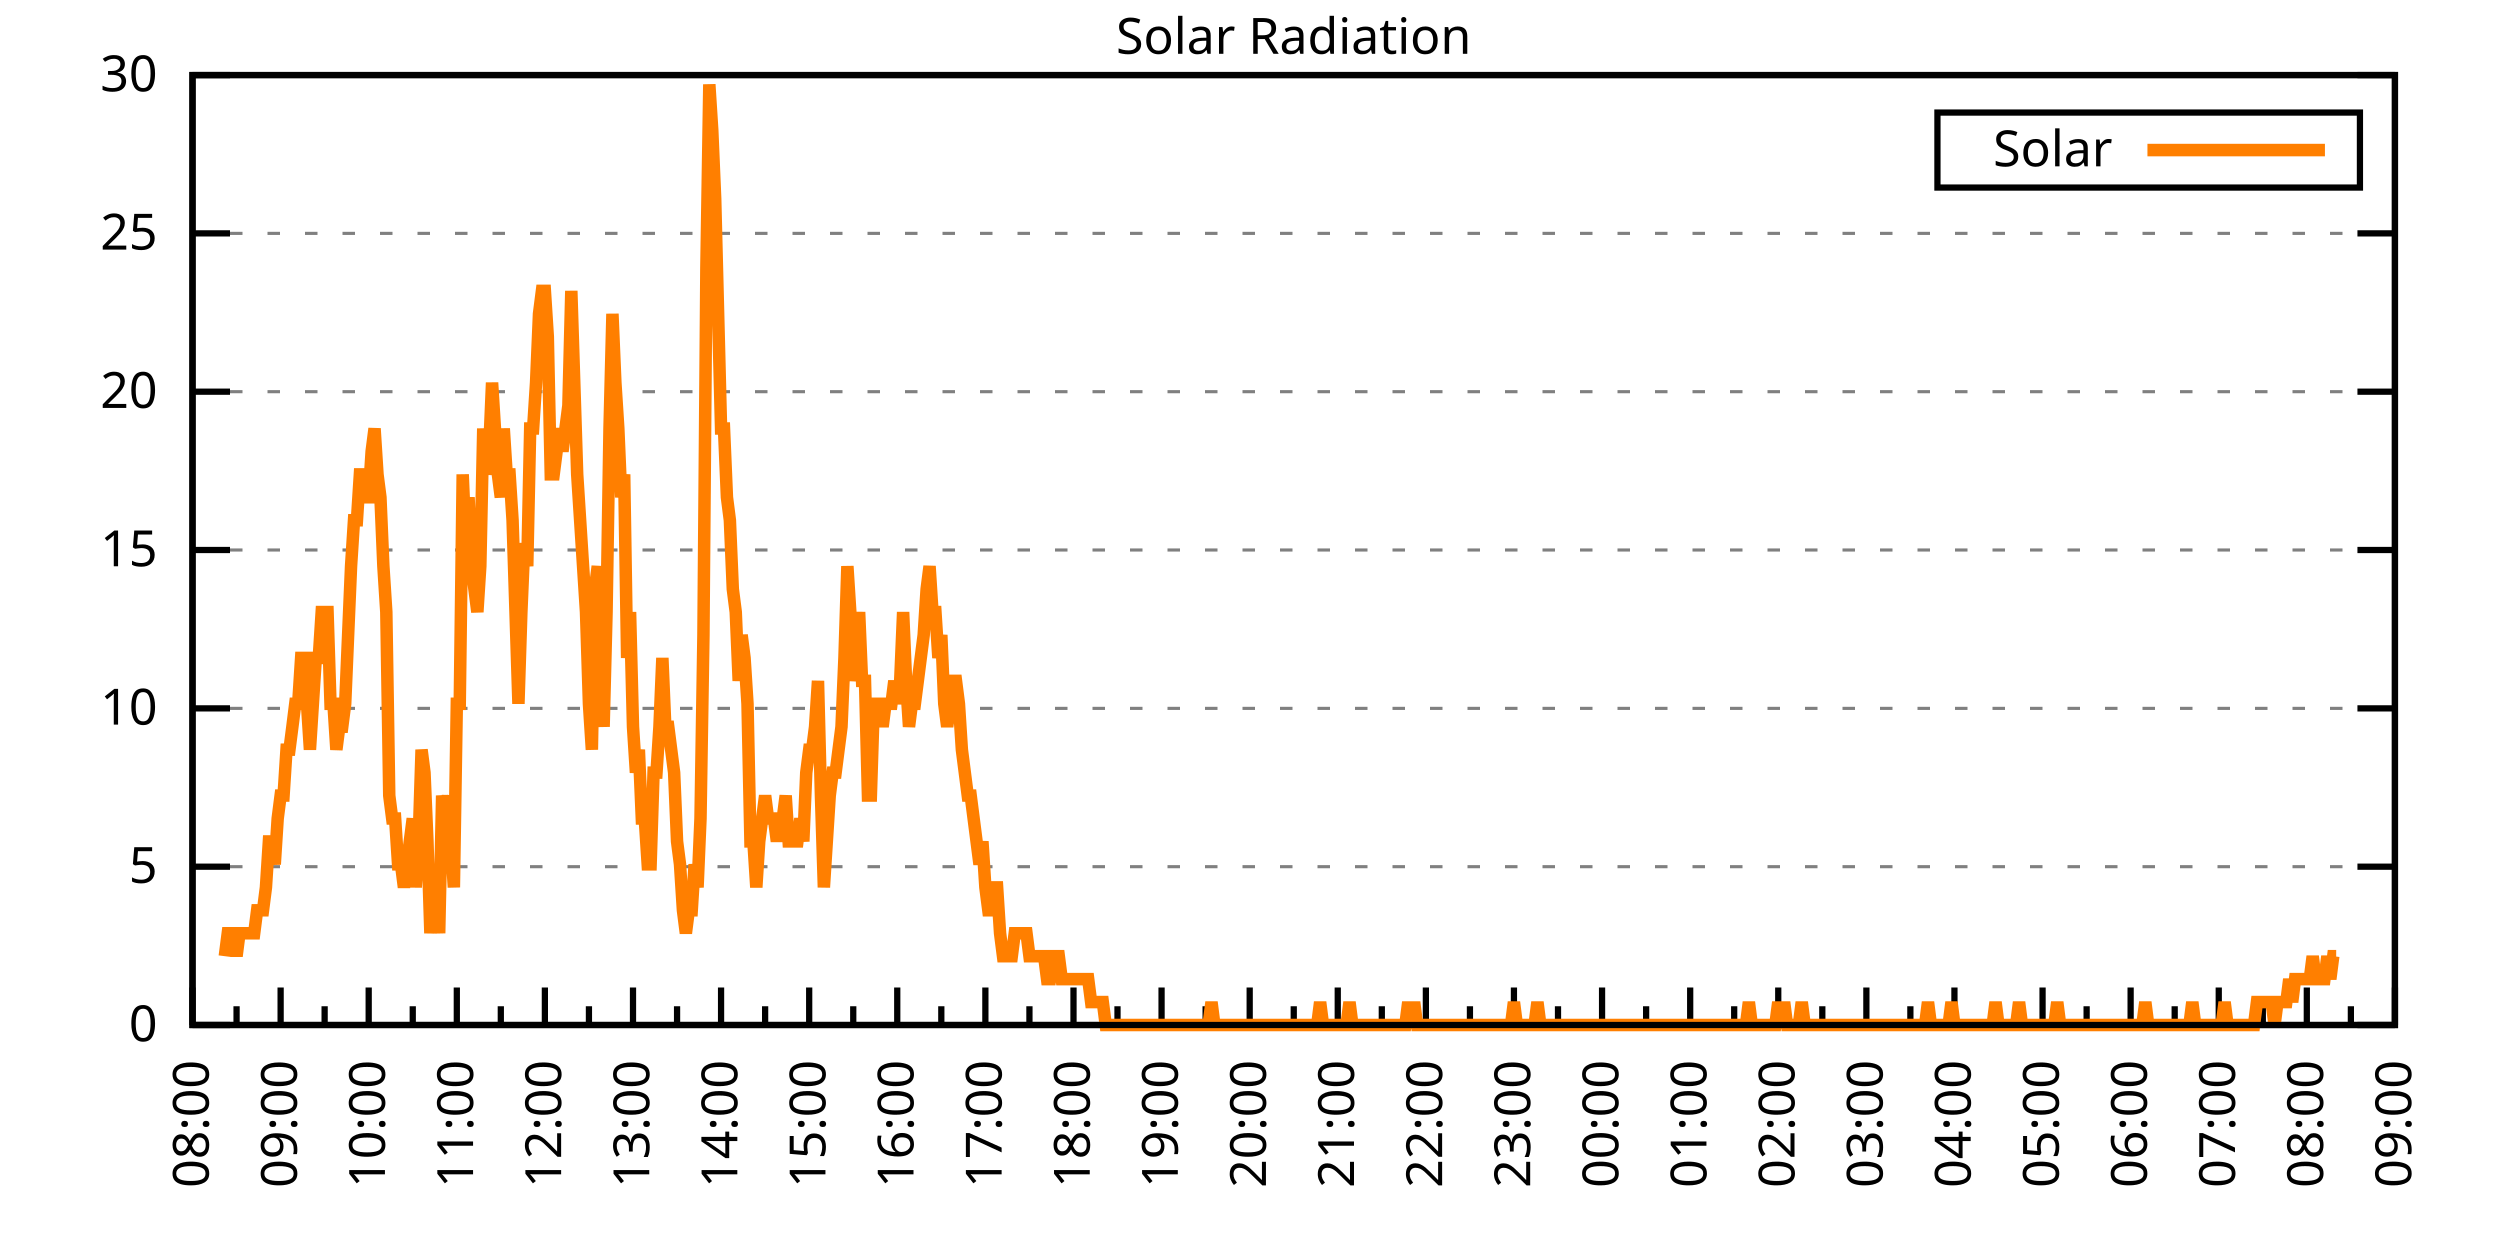
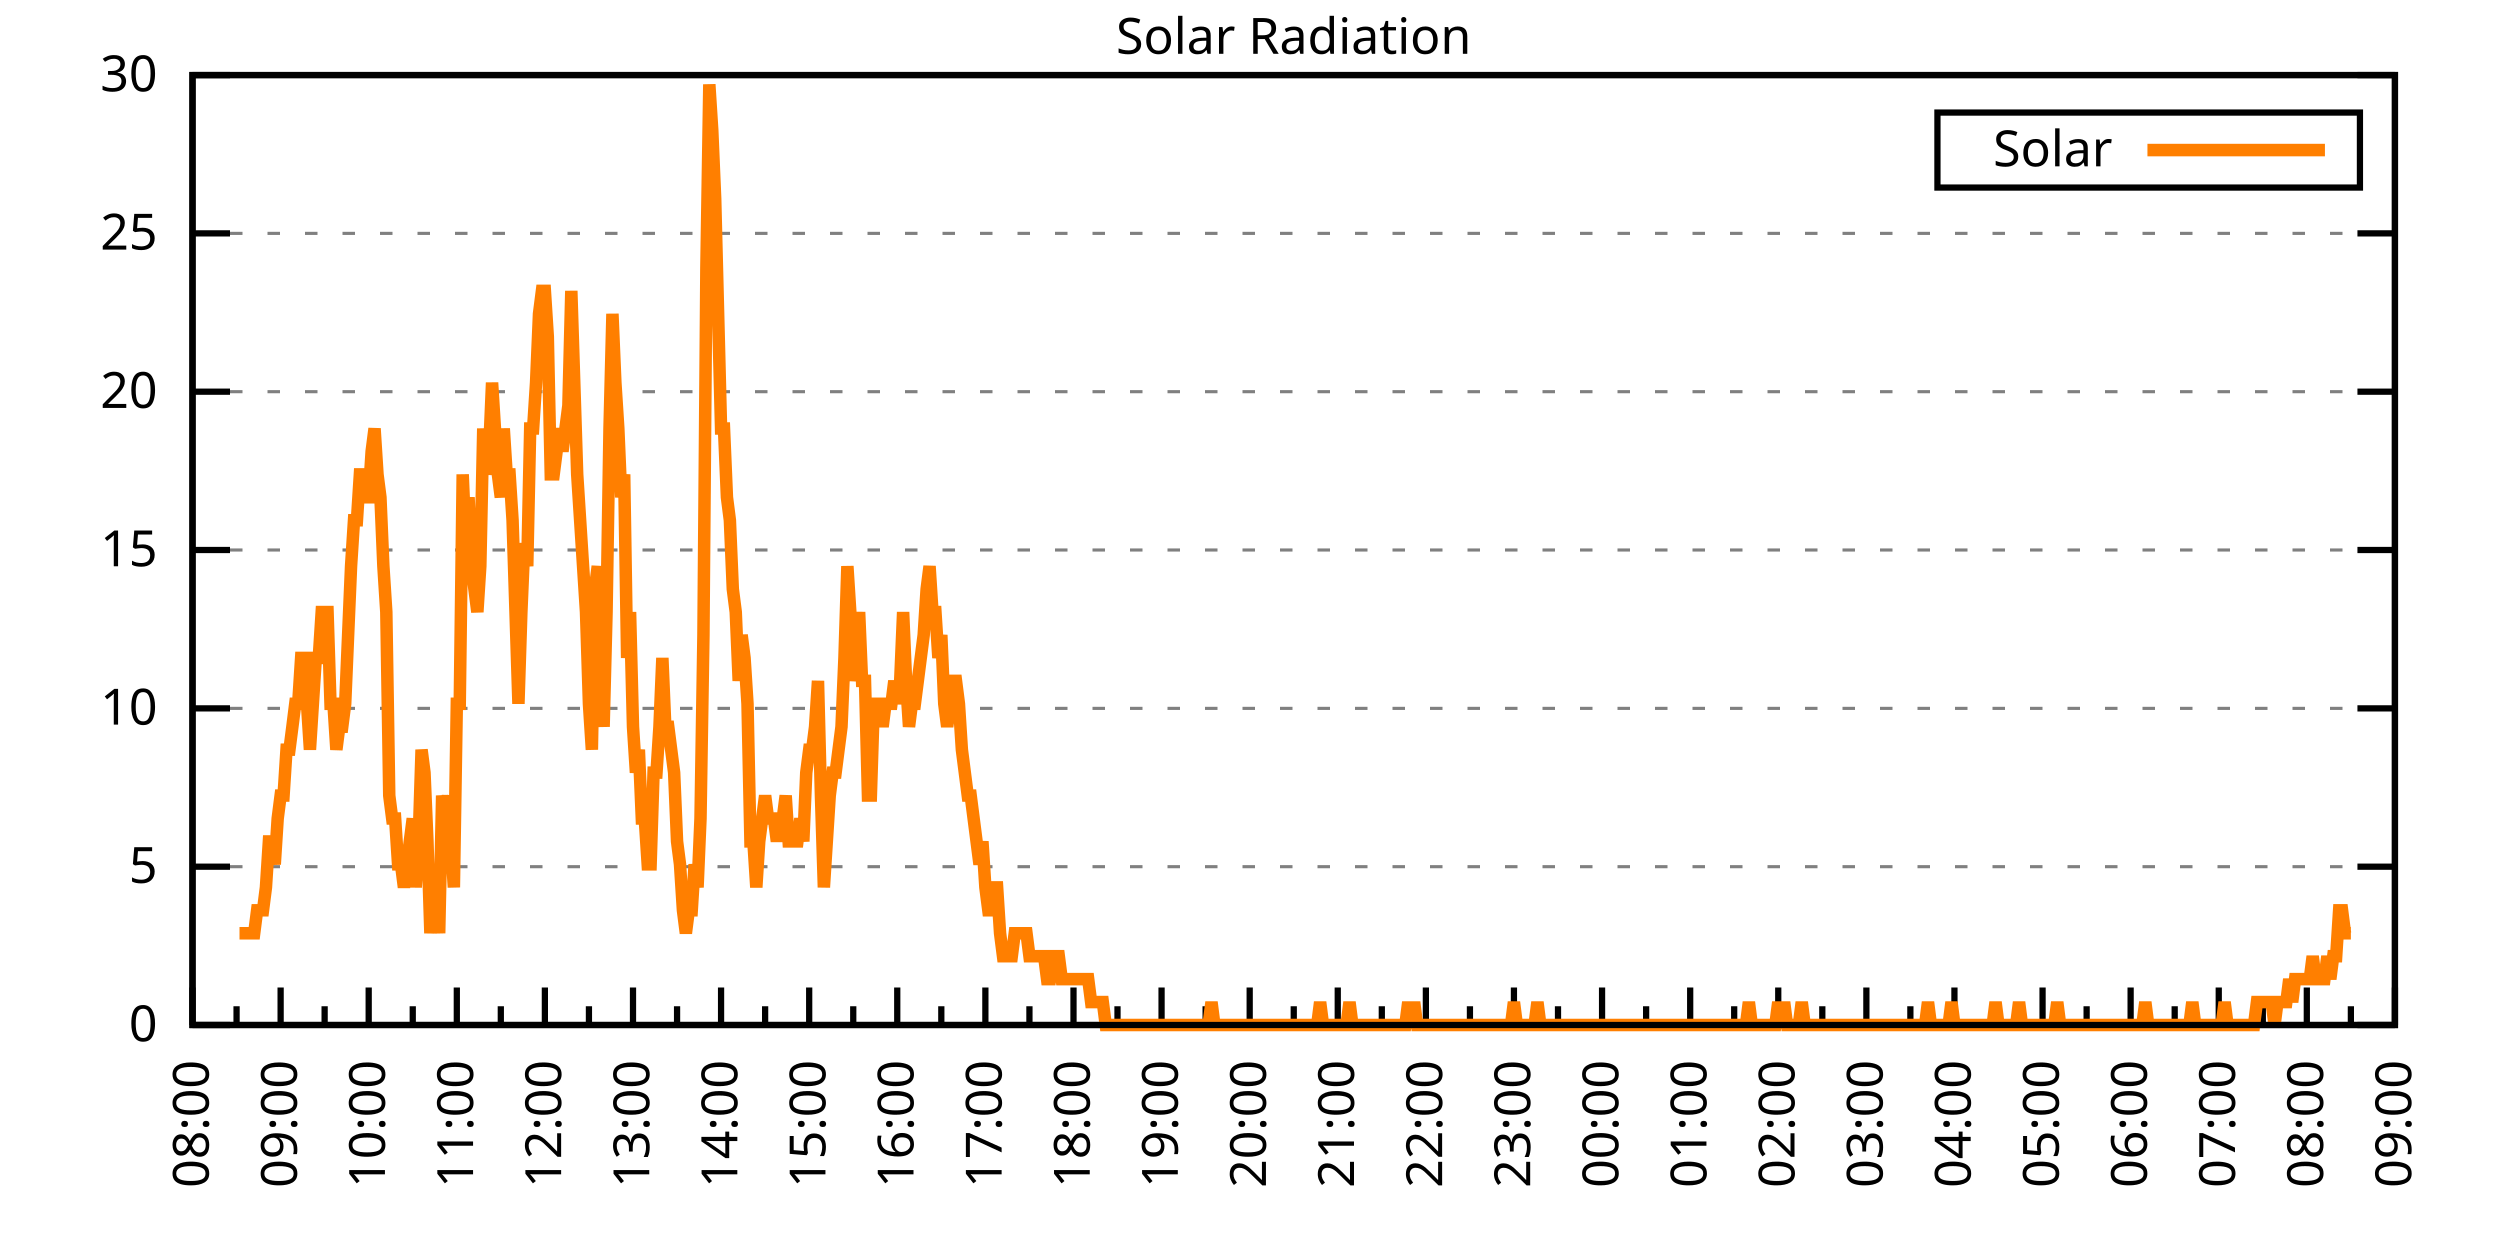
<svg xmlns="http://www.w3.org/2000/svg" xmlns:xlink="http://www.w3.org/1999/xlink" width="400" height="200" viewBox="0 0 400 200">
  <g id="gnuplot_canvas">
    <rect x="0" y="0" width="400" height="200" fill="none" />
    <defs>
      <circle id="gpDot" r="0.5" stroke-width="0.5" stroke="currentColor" />
      <path id="gpPt0" stroke-width="0.333" stroke="currentColor" d="M-1,0 h2 M0,-1 v2" />
      <path id="gpPt1" stroke-width="0.333" stroke="currentColor" d="M-1,-1 L1,1 M1,-1 L-1,1" />
      <path id="gpPt2" stroke-width="0.333" stroke="currentColor" d="M-1,0 L1,0 M0,-1 L0,1 M-1,-1 L1,1 M-1,1 L1,-1" />
      <rect id="gpPt3" stroke-width="0.333" stroke="currentColor" x="-1" y="-1" width="2" height="2" />
      <rect id="gpPt4" stroke-width="0.333" stroke="currentColor" fill="currentColor" x="-1" y="-1" width="2" height="2" />
      <circle id="gpPt5" stroke-width="0.333" stroke="currentColor" cx="0" cy="0" r="1" />
      <use xlink:href="#gpPt5" id="gpPt6" fill="currentColor" stroke="none" />
      <path id="gpPt7" stroke-width="0.333" stroke="currentColor" d="M0,-1.33 L-1.33,0.67 L1.33,0.67 z" />
      <use xlink:href="#gpPt7" id="gpPt8" fill="currentColor" stroke="none" />
      <use xlink:href="#gpPt7" id="gpPt9" stroke="currentColor" transform="rotate(180)" />
      <use xlink:href="#gpPt9" id="gpPt10" fill="currentColor" stroke="none" />
      <use xlink:href="#gpPt3" id="gpPt11" stroke="currentColor" transform="rotate(45)" />
      <use xlink:href="#gpPt11" id="gpPt12" fill="currentColor" stroke="none" />
      <path id="gpPt13" stroke-width="0.333" stroke="currentColor" d="M0,1.330 L1.265,0.411 L0.782,-1.067 L-0.782,-1.076 L-1.265,0.411 z" />
      <use xlink:href="#gpPt13" id="gpPt14" fill="currentColor" stroke="none" />
      <filter id="textbox" filterUnits="objectBoundingBox" x="0" y="0" height="1" width="1">
        <feFlood flood-color="white" flood-opacity="1" result="bgnd" />
        <feComposite in="SourceGraphic" in2="bgnd" operator="atop" />
      </filter>
      <filter id="greybox" filterUnits="objectBoundingBox" x="0" y="0" height="1" width="1">
        <feFlood flood-color="lightgrey" flood-opacity="1" result="grey" />
        <feComposite in="SourceGraphic" in2="grey" operator="atop" />
      </filter>
    </defs>
    <g fill="none" color="white" stroke="currentColor" stroke-width="1.00" stroke-linecap="butt" stroke-linejoin="miter">
</g>
    <g fill="none" color="black" stroke="currentColor" stroke-width="1.00" stroke-linecap="butt" stroke-linejoin="miter">
      <g stroke="none" shape-rendering="crispEdges">
        <polygon fill="rgb(255, 255, 255)" points="30.80,164.00 383.18,164.00 383.18,12.02 30.80,12.02 " />
      </g>
    </g>
    <g fill="none" color="black" stroke="currentColor" stroke-width="1.00" stroke-linecap="butt" stroke-linejoin="miter">
</g>
    <g fill="none" color="black" stroke="black" stroke-width="0.50" stroke-linecap="butt" stroke-linejoin="miter">
</g>
    <g fill="none" color="gray" stroke="currentColor" stroke-width="0.50" stroke-linecap="butt" stroke-linejoin="miter">
      <path stroke="gray" stroke-dasharray="2,4" class="gridline" d="M30.80,164.00 L383.19,164.00  " />
    </g>
    <g fill="none" color="gray" stroke="gray" stroke-width="1.00" stroke-linecap="butt" stroke-linejoin="miter">
</g>
    <g fill="none" color="black" stroke="currentColor" stroke-width="1.00" stroke-linecap="butt" stroke-linejoin="miter">
      <path stroke="black" d="M30.80,164.00 L36.80,164.00 M383.19,164.00 L377.19,164.00  " />
      <g transform="translate(25.20,166.60)" stroke="none" fill="black" font-family="Sans" font-size="8.00" text-anchor="end">
        <text>
          <tspan font-family="Sans"> 0</tspan>
        </text>
      </g>
    </g>
    <g fill="none" color="black" stroke="currentColor" stroke-width="1.00" stroke-linecap="butt" stroke-linejoin="miter">
</g>
    <g fill="none" color="black" stroke="black" stroke-width="0.50" stroke-linecap="butt" stroke-linejoin="miter">
</g>
    <g fill="none" color="gray" stroke="currentColor" stroke-width="0.50" stroke-linecap="butt" stroke-linejoin="miter">
      <path stroke="gray" stroke-dasharray="2,4" class="gridline" d="M30.80,138.67 L383.19,138.67  " />
    </g>
    <g fill="none" color="gray" stroke="gray" stroke-width="1.00" stroke-linecap="butt" stroke-linejoin="miter">
</g>
    <g fill="none" color="black" stroke="currentColor" stroke-width="1.00" stroke-linecap="butt" stroke-linejoin="miter">
      <path stroke="black" d="M30.80,138.67 L36.80,138.67 M383.19,138.67 L377.19,138.67  " />
      <g transform="translate(25.20,141.27)" stroke="none" fill="black" font-family="Sans" font-size="8.00" text-anchor="end">
        <text>
          <tspan font-family="Sans"> 5</tspan>
        </text>
      </g>
    </g>
    <g fill="none" color="black" stroke="currentColor" stroke-width="1.00" stroke-linecap="butt" stroke-linejoin="miter">
</g>
    <g fill="none" color="black" stroke="black" stroke-width="0.50" stroke-linecap="butt" stroke-linejoin="miter">
</g>
    <g fill="none" color="gray" stroke="currentColor" stroke-width="0.50" stroke-linecap="butt" stroke-linejoin="miter">
      <path stroke="gray" stroke-dasharray="2,4" class="gridline" d="M30.80,113.34 L383.19,113.34  " />
    </g>
    <g fill="none" color="gray" stroke="gray" stroke-width="1.00" stroke-linecap="butt" stroke-linejoin="miter">
</g>
    <g fill="none" color="black" stroke="currentColor" stroke-width="1.00" stroke-linecap="butt" stroke-linejoin="miter">
      <path stroke="black" d="M30.80,113.34 L36.80,113.34 M383.19,113.34 L377.19,113.34  " />
      <g transform="translate(25.20,115.94)" stroke="none" fill="black" font-family="Sans" font-size="8.00" text-anchor="end">
        <text>
          <tspan font-family="Sans"> 10</tspan>
        </text>
      </g>
    </g>
    <g fill="none" color="black" stroke="currentColor" stroke-width="1.00" stroke-linecap="butt" stroke-linejoin="miter">
</g>
    <g fill="none" color="black" stroke="black" stroke-width="0.50" stroke-linecap="butt" stroke-linejoin="miter">
</g>
    <g fill="none" color="gray" stroke="currentColor" stroke-width="0.50" stroke-linecap="butt" stroke-linejoin="miter">
      <path stroke="gray" stroke-dasharray="2,4" class="gridline" d="M30.80,88.00 L383.19,88.00  " />
    </g>
    <g fill="none" color="gray" stroke="gray" stroke-width="1.00" stroke-linecap="butt" stroke-linejoin="miter">
</g>
    <g fill="none" color="black" stroke="currentColor" stroke-width="1.00" stroke-linecap="butt" stroke-linejoin="miter">
      <path stroke="black" d="M30.80,88.00 L36.80,88.00 M383.19,88.00 L377.19,88.00  " />
      <g transform="translate(25.20,90.60)" stroke="none" fill="black" font-family="Sans" font-size="8.00" text-anchor="end">
        <text>
          <tspan font-family="Sans"> 15</tspan>
        </text>
      </g>
    </g>
    <g fill="none" color="black" stroke="currentColor" stroke-width="1.00" stroke-linecap="butt" stroke-linejoin="miter">
</g>
    <g fill="none" color="black" stroke="black" stroke-width="0.50" stroke-linecap="butt" stroke-linejoin="miter">
</g>
    <g fill="none" color="gray" stroke="currentColor" stroke-width="0.50" stroke-linecap="butt" stroke-linejoin="miter">
      <path stroke="gray" stroke-dasharray="2,4" class="gridline" d="M30.80,62.67 L383.19,62.67  " />
    </g>
    <g fill="none" color="gray" stroke="gray" stroke-width="1.00" stroke-linecap="butt" stroke-linejoin="miter">
</g>
    <g fill="none" color="black" stroke="currentColor" stroke-width="1.00" stroke-linecap="butt" stroke-linejoin="miter">
      <path stroke="black" d="M30.80,62.67 L36.80,62.67 M383.19,62.67 L377.19,62.67  " />
      <g transform="translate(25.20,65.27)" stroke="none" fill="black" font-family="Sans" font-size="8.00" text-anchor="end">
        <text>
          <tspan font-family="Sans"> 20</tspan>
        </text>
      </g>
    </g>
    <g fill="none" color="black" stroke="currentColor" stroke-width="1.00" stroke-linecap="butt" stroke-linejoin="miter">
</g>
    <g fill="none" color="black" stroke="black" stroke-width="0.50" stroke-linecap="butt" stroke-linejoin="miter">
</g>
    <g fill="none" color="gray" stroke="currentColor" stroke-width="0.50" stroke-linecap="butt" stroke-linejoin="miter">
      <path stroke="gray" stroke-dasharray="2,4" class="gridline" d="M30.80,37.34 L383.19,37.34  " />
    </g>
    <g fill="none" color="gray" stroke="gray" stroke-width="1.00" stroke-linecap="butt" stroke-linejoin="miter">
</g>
    <g fill="none" color="black" stroke="currentColor" stroke-width="1.00" stroke-linecap="butt" stroke-linejoin="miter">
      <path stroke="black" d="M30.80,37.34 L36.80,37.34 M383.19,37.34 L377.19,37.34  " />
      <g transform="translate(25.20,39.94)" stroke="none" fill="black" font-family="Sans" font-size="8.00" text-anchor="end">
        <text>
          <tspan font-family="Sans"> 25</tspan>
        </text>
      </g>
    </g>
    <g fill="none" color="black" stroke="currentColor" stroke-width="1.00" stroke-linecap="butt" stroke-linejoin="miter">
</g>
    <g fill="none" color="black" stroke="black" stroke-width="0.50" stroke-linecap="butt" stroke-linejoin="miter">
</g>
    <g fill="none" color="gray" stroke="currentColor" stroke-width="0.50" stroke-linecap="butt" stroke-linejoin="miter">
      <path stroke="gray" stroke-dasharray="2,4" class="gridline" d="M30.80,12.01 L383.19,12.01  " />
    </g>
    <g fill="none" color="gray" stroke="gray" stroke-width="1.00" stroke-linecap="butt" stroke-linejoin="miter">
</g>
    <g fill="none" color="black" stroke="currentColor" stroke-width="1.00" stroke-linecap="butt" stroke-linejoin="miter">
      <path stroke="black" d="M30.80,12.01 L36.80,12.01 M383.19,12.01 L377.19,12.01  " />
      <g transform="translate(25.20,14.61)" stroke="none" fill="black" font-family="Sans" font-size="8.00" text-anchor="end">
        <text>
          <tspan font-family="Sans"> 30</tspan>
        </text>
      </g>
    </g>
    <g fill="none" color="black" stroke="currentColor" stroke-width="1.00" stroke-linecap="butt" stroke-linejoin="miter">
      <path stroke="black" d="M30.80,164.00 L30.80,158.00  " />
      <g transform="translate(33.40,169.60) rotate(270)" stroke="none" fill="black" font-family="Sans" font-size="8.00" text-anchor="end">
        <text>
          <tspan font-family="Sans">08:00</tspan>
        </text>
      </g>
    </g>
    <g fill="none" color="black" stroke="currentColor" stroke-width="1.00" stroke-linecap="butt" stroke-linejoin="miter">
      <path stroke="black" d="M37.85,164.00 L37.85,161.00 M44.90,164.00 L44.90,158.00  " />
      <g transform="translate(47.50,169.60) rotate(270)" stroke="none" fill="black" font-family="Sans" font-size="8.00" text-anchor="end">
        <text>
          <tspan font-family="Sans">09:00</tspan>
        </text>
      </g>
    </g>
    <g fill="none" color="black" stroke="currentColor" stroke-width="1.00" stroke-linecap="butt" stroke-linejoin="miter">
      <path stroke="black" d="M51.94,164.00 L51.94,161.00 M58.99,164.00 L58.99,158.00  " />
      <g transform="translate(61.59,169.60) rotate(270)" stroke="none" fill="black" font-family="Sans" font-size="8.00" text-anchor="end">
        <text>
          <tspan font-family="Sans">10:00</tspan>
        </text>
      </g>
    </g>
    <g fill="none" color="black" stroke="currentColor" stroke-width="1.00" stroke-linecap="butt" stroke-linejoin="miter">
      <path stroke="black" d="M66.04,164.00 L66.04,161.00 M73.09,164.00 L73.09,158.00  " />
      <g transform="translate(75.69,169.60) rotate(270)" stroke="none" fill="black" font-family="Sans" font-size="8.00" text-anchor="end">
        <text>
          <tspan font-family="Sans">11:00</tspan>
        </text>
      </g>
    </g>
    <g fill="none" color="black" stroke="currentColor" stroke-width="1.00" stroke-linecap="butt" stroke-linejoin="miter">
      <path stroke="black" d="M80.13,164.00 L80.13,161.00 M87.18,164.00 L87.18,158.00  " />
      <g transform="translate(89.78,169.60) rotate(270)" stroke="none" fill="black" font-family="Sans" font-size="8.00" text-anchor="end">
        <text>
          <tspan font-family="Sans">12:00</tspan>
        </text>
      </g>
    </g>
    <g fill="none" color="black" stroke="currentColor" stroke-width="1.00" stroke-linecap="butt" stroke-linejoin="miter">
      <path stroke="black" d="M94.23,164.00 L94.23,161.00 M101.28,164.00 L101.28,158.00  " />
      <g transform="translate(103.88,169.60) rotate(270)" stroke="none" fill="black" font-family="Sans" font-size="8.00" text-anchor="end">
        <text>
          <tspan font-family="Sans">13:00</tspan>
        </text>
      </g>
    </g>
    <g fill="none" color="black" stroke="currentColor" stroke-width="1.00" stroke-linecap="butt" stroke-linejoin="miter">
      <path stroke="black" d="M108.33,164.00 L108.33,161.00 M115.37,164.00 L115.37,158.00  " />
      <g transform="translate(117.97,169.60) rotate(270)" stroke="none" fill="black" font-family="Sans" font-size="8.00" text-anchor="end">
        <text>
          <tspan font-family="Sans">14:00</tspan>
        </text>
      </g>
    </g>
    <g fill="none" color="black" stroke="currentColor" stroke-width="1.00" stroke-linecap="butt" stroke-linejoin="miter">
      <path stroke="black" d="M122.42,164.00 L122.42,161.00 M129.47,164.00 L129.47,158.00  " />
      <g transform="translate(132.07,169.60) rotate(270)" stroke="none" fill="black" font-family="Sans" font-size="8.00" text-anchor="end">
        <text>
          <tspan font-family="Sans">15:00</tspan>
        </text>
      </g>
    </g>
    <g fill="none" color="black" stroke="currentColor" stroke-width="1.00" stroke-linecap="butt" stroke-linejoin="miter">
      <path stroke="black" d="M136.52,164.00 L136.52,161.00 M143.56,164.00 L143.56,158.00  " />
      <g transform="translate(146.16,169.60) rotate(270)" stroke="none" fill="black" font-family="Sans" font-size="8.00" text-anchor="end">
        <text>
          <tspan font-family="Sans">16:00</tspan>
        </text>
      </g>
    </g>
    <g fill="none" color="black" stroke="currentColor" stroke-width="1.00" stroke-linecap="butt" stroke-linejoin="miter">
      <path stroke="black" d="M150.61,164.00 L150.61,161.00 M157.66,164.00 L157.66,158.00  " />
      <g transform="translate(160.26,169.60) rotate(270)" stroke="none" fill="black" font-family="Sans" font-size="8.00" text-anchor="end">
        <text>
          <tspan font-family="Sans">17:00</tspan>
        </text>
      </g>
    </g>
    <g fill="none" color="black" stroke="currentColor" stroke-width="1.00" stroke-linecap="butt" stroke-linejoin="miter">
      <path stroke="black" d="M164.71,164.00 L164.71,161.00 M171.76,164.00 L171.76,158.00  " />
      <g transform="translate(174.36,169.60) rotate(270)" stroke="none" fill="black" font-family="Sans" font-size="8.00" text-anchor="end">
        <text>
          <tspan font-family="Sans">18:00</tspan>
        </text>
      </g>
    </g>
    <g fill="none" color="black" stroke="currentColor" stroke-width="1.00" stroke-linecap="butt" stroke-linejoin="miter">
      <path stroke="black" d="M178.80,164.00 L178.80,161.00 M185.85,164.00 L185.85,158.00  " />
      <g transform="translate(188.45,169.60) rotate(270)" stroke="none" fill="black" font-family="Sans" font-size="8.00" text-anchor="end">
        <text>
          <tspan font-family="Sans">19:00</tspan>
        </text>
      </g>
    </g>
    <g fill="none" color="black" stroke="currentColor" stroke-width="1.00" stroke-linecap="butt" stroke-linejoin="miter">
      <path stroke="black" d="M192.90,164.00 L192.90,161.00 M199.95,164.00 L199.95,158.00  " />
      <g transform="translate(202.55,169.60) rotate(270)" stroke="none" fill="black" font-family="Sans" font-size="8.00" text-anchor="end">
        <text>
          <tspan font-family="Sans">20:00</tspan>
        </text>
      </g>
    </g>
    <g fill="none" color="black" stroke="currentColor" stroke-width="1.00" stroke-linecap="butt" stroke-linejoin="miter">
      <path stroke="black" d="M207.00,164.00 L207.00,161.00 M214.04,164.00 L214.04,158.00  " />
      <g transform="translate(216.64,169.60) rotate(270)" stroke="none" fill="black" font-family="Sans" font-size="8.00" text-anchor="end">
        <text>
          <tspan font-family="Sans">21:00</tspan>
        </text>
      </g>
    </g>
    <g fill="none" color="black" stroke="currentColor" stroke-width="1.00" stroke-linecap="butt" stroke-linejoin="miter">
      <path stroke="black" d="M221.09,164.00 L221.09,161.00 M228.14,164.00 L228.14,158.00  " />
      <g transform="translate(230.74,169.60) rotate(270)" stroke="none" fill="black" font-family="Sans" font-size="8.00" text-anchor="end">
        <text>
          <tspan font-family="Sans">22:00</tspan>
        </text>
      </g>
    </g>
    <g fill="none" color="black" stroke="currentColor" stroke-width="1.00" stroke-linecap="butt" stroke-linejoin="miter">
      <path stroke="black" d="M235.19,164.00 L235.19,161.00 M242.23,164.00 L242.23,158.00  " />
      <g transform="translate(244.83,169.60) rotate(270)" stroke="none" fill="black" font-family="Sans" font-size="8.00" text-anchor="end">
        <text>
          <tspan font-family="Sans">23:00</tspan>
        </text>
      </g>
    </g>
    <g fill="none" color="black" stroke="currentColor" stroke-width="1.00" stroke-linecap="butt" stroke-linejoin="miter">
      <path stroke="black" d="M249.28,164.00 L249.28,161.00 M256.33,164.00 L256.33,158.00  " />
      <g transform="translate(258.93,169.60) rotate(270)" stroke="none" fill="black" font-family="Sans" font-size="8.00" text-anchor="end">
        <text>
          <tspan font-family="Sans">00:00</tspan>
        </text>
      </g>
    </g>
    <g fill="none" color="black" stroke="currentColor" stroke-width="1.00" stroke-linecap="butt" stroke-linejoin="miter">
      <path stroke="black" d="M263.38,164.00 L263.38,161.00 M270.43,164.00 L270.43,158.00  " />
      <g transform="translate(273.03,169.60) rotate(270)" stroke="none" fill="black" font-family="Sans" font-size="8.00" text-anchor="end">
        <text>
          <tspan font-family="Sans">01:00</tspan>
        </text>
      </g>
    </g>
    <g fill="none" color="black" stroke="currentColor" stroke-width="1.00" stroke-linecap="butt" stroke-linejoin="miter">
      <path stroke="black" d="M277.47,164.00 L277.47,161.00 M284.52,164.00 L284.52,158.00  " />
      <g transform="translate(287.12,169.60) rotate(270)" stroke="none" fill="black" font-family="Sans" font-size="8.00" text-anchor="end">
        <text>
          <tspan font-family="Sans">02:00</tspan>
        </text>
      </g>
    </g>
    <g fill="none" color="black" stroke="currentColor" stroke-width="1.00" stroke-linecap="butt" stroke-linejoin="miter">
      <path stroke="black" d="M291.57,164.00 L291.57,161.00 M298.62,164.00 L298.62,158.00  " />
      <g transform="translate(301.22,169.60) rotate(270)" stroke="none" fill="black" font-family="Sans" font-size="8.00" text-anchor="end">
        <text>
          <tspan font-family="Sans">03:00</tspan>
        </text>
      </g>
    </g>
    <g fill="none" color="black" stroke="currentColor" stroke-width="1.00" stroke-linecap="butt" stroke-linejoin="miter">
      <path stroke="black" d="M305.66,164.00 L305.66,161.00 M312.71,164.00 L312.71,158.00  " />
      <g transform="translate(315.31,169.60) rotate(270)" stroke="none" fill="black" font-family="Sans" font-size="8.00" text-anchor="end">
        <text>
          <tspan font-family="Sans">04:00</tspan>
        </text>
      </g>
    </g>
    <g fill="none" color="black" stroke="currentColor" stroke-width="1.00" stroke-linecap="butt" stroke-linejoin="miter">
      <path stroke="black" d="M319.76,164.00 L319.76,161.00 M326.81,164.00 L326.81,158.00  " />
      <g transform="translate(329.41,169.60) rotate(270)" stroke="none" fill="black" font-family="Sans" font-size="8.00" text-anchor="end">
        <text>
          <tspan font-family="Sans">05:00</tspan>
        </text>
      </g>
    </g>
    <g fill="none" color="black" stroke="currentColor" stroke-width="1.00" stroke-linecap="butt" stroke-linejoin="miter">
      <path stroke="black" d="M333.86,164.00 L333.86,161.00 M340.90,164.00 L340.90,158.00  " />
      <g transform="translate(343.50,169.60) rotate(270)" stroke="none" fill="black" font-family="Sans" font-size="8.00" text-anchor="end">
        <text>
          <tspan font-family="Sans">06:00</tspan>
        </text>
      </g>
    </g>
    <g fill="none" color="black" stroke="currentColor" stroke-width="1.00" stroke-linecap="butt" stroke-linejoin="miter">
      <path stroke="black" d="M347.95,164.00 L347.95,161.00 M355.00,164.00 L355.00,158.00  " />
      <g transform="translate(357.60,169.60) rotate(270)" stroke="none" fill="black" font-family="Sans" font-size="8.00" text-anchor="end">
        <text>
          <tspan font-family="Sans">07:00</tspan>
        </text>
      </g>
    </g>
    <g fill="none" color="black" stroke="currentColor" stroke-width="1.00" stroke-linecap="butt" stroke-linejoin="miter">
      <path stroke="black" d="M362.05,164.00 L362.05,161.00 M369.09,164.00 L369.09,158.00  " />
      <g transform="translate(371.69,169.60) rotate(270)" stroke="none" fill="black" font-family="Sans" font-size="8.00" text-anchor="end">
        <text>
          <tspan font-family="Sans">08:00</tspan>
        </text>
      </g>
    </g>
    <g fill="none" color="black" stroke="currentColor" stroke-width="1.00" stroke-linecap="butt" stroke-linejoin="miter">
      <path stroke="black" d="M376.14,164.00 L376.14,161.00 M383.19,164.00 L383.19,158.00  " />
      <g transform="translate(385.79,169.60) rotate(270)" stroke="none" fill="black" font-family="Sans" font-size="8.00" text-anchor="end">
        <text>
          <tspan font-family="Sans">09:00</tspan>
        </text>
      </g>
    </g>
    <g fill="none" color="black" stroke="currentColor" stroke-width="1.00" stroke-linecap="butt" stroke-linejoin="miter">
</g>
    <g fill="none" color="black" stroke="currentColor" stroke-width="1.00" stroke-linecap="butt" stroke-linejoin="miter">
      <path stroke="black" d="M30.80,12.01 L30.80,164.00 L383.19,164.00 L383.19,12.01 L30.80,12.01 Z  " />
    </g>
    <g fill="none" color="black" stroke="currentColor" stroke-width="1.00" stroke-linecap="butt" stroke-linejoin="miter">
      <g transform="translate(6.80,88.01) rotate(270)" stroke="none" fill="black" font-family="Sans" font-size="8.00" text-anchor="middle">
        <text />
      </g>
    </g>
    <g fill="none" color="black" stroke="currentColor" stroke-width="1.00" stroke-linecap="butt" stroke-linejoin="miter">
</g>
    <g fill="none" color="black" stroke="currentColor" stroke-width="1.00" stroke-linecap="butt" stroke-linejoin="miter">
      <path stroke="black" d="M309.99,30.01 L309.99,18.01 L377.59,18.01 L377.59,30.01 L309.99,30.01 Z  " />
    </g>
    <g id="Solar_Radiation_plot_1">
      <g fill="none" color="white" stroke="black" stroke-width="2.00" stroke-linecap="butt" stroke-linejoin="miter">
</g>
      <g fill="none" color="black" stroke="currentColor" stroke-width="2.00" stroke-linecap="butt" stroke-linejoin="miter">
        <g transform="translate(337.99,26.61)" stroke="none" fill="black" font-family="Sans" font-size="8.00" text-anchor="end">
          <text>
            <tspan font-family="Sans">Solar</tspan>
          </text>
        </g>
      </g>
      <g fill="none" color="black" stroke="currentColor" stroke-width="2.00" stroke-linecap="butt" stroke-linejoin="miter">
-         <path stroke="rgb(255, 127,   0)" d="M343.59,24.01 L371.99,24.01 M35.97,152.99 L36.44,149.32 L36.91,149.32 L37.38,149.32 L37.85,152.99 L38.32,149.32   L38.79,149.32 L39.26,149.32 L39.73,149.32 L40.20,149.32 L40.67,149.32 L41.14,145.65 L41.61,145.65 L42.08,145.65   L42.55,141.98 L43.02,134.63 L43.49,134.63 L43.96,138.30 L44.43,130.96 L44.90,127.29 L45.37,127.29 L45.84,119.95   L46.31,119.95 L46.78,116.28 L47.24,112.61 L47.71,112.61 L48.18,105.27 L48.65,105.27 L49.12,112.61 L49.59,119.95   L50.06,112.61 L50.53,105.27 L51.00,105.27 L51.47,97.93 L51.94,97.93 L52.41,97.93 L52.88,112.61 L53.35,112.61   L53.82,119.95 L54.29,116.28 L54.76,116.28 L55.23,112.61 L55.70,101.60 L56.17,90.59 L56.64,83.24 L57.11,83.24   L57.58,75.90 L58.05,75.90 L58.52,79.57 L58.99,79.57 L59.46,72.23 L59.93,68.56 L60.40,75.90 L60.87,79.57   L61.34,90.59 L61.81,97.93 L62.28,127.29 L62.75,130.96 L63.22,130.96 L63.69,138.30 L64.16,138.30 L64.63,141.98   L65.10,138.30 L65.57,134.63 L66.04,130.96 L66.51,141.98 L66.98,134.63 L67.45,119.95 L67.92,123.62 L68.39,134.63   L68.86,149.32 L69.33,141.98 L69.80,141.98 L70.27,149.32 L70.74,127.29 L71.21,130.96 L71.68,127.29 L72.15,134.63   L72.62,141.98 L73.09,112.61 L73.56,112.61 L74.03,75.90 L74.50,86.91 L74.97,79.57 L75.44,90.59 L75.91,94.26   L76.38,97.93 L76.85,90.59 L77.32,68.56 L77.79,75.90 L78.26,72.23 L78.73,61.22 L79.19,68.56 L79.66,75.90   L80.13,79.57 L80.60,68.56 L81.07,75.90 L81.54,75.90 L82.01,83.24 L82.48,97.93 L82.95,112.61 L83.42,97.93   L83.89,86.91 L84.36,90.59 L84.83,68.56 L85.30,68.56 L85.77,61.22 L86.24,50.21 L86.71,46.54 L87.18,46.54   L87.65,53.88 L88.12,75.90 L88.59,75.90 L89.06,72.23 L89.53,68.56 L90.00,72.23 L90.47,68.56 L90.94,64.89   L91.41,46.54 L91.88,61.22 L92.35,75.90 L92.82,83.24 L93.29,90.59 L93.76,97.93 L94.23,112.61 L94.70,119.95   L95.17,94.26 L95.64,90.59 L96.11,108.94 L96.58,116.28 L97.05,97.93 L97.52,68.56 L97.99,50.21 L98.46,61.22   L98.93,68.56 L99.40,79.57 L99.87,75.90 L100.34,105.27 L100.81,97.93 L101.28,116.28 L101.75,123.62 L102.22,119.95   L102.69,130.96 L103.16,130.96 L103.63,138.30 L104.10,138.30 L104.57,123.62 L105.04,123.62 L105.51,116.28 L105.98,105.27   L106.45,116.28 L106.92,116.28 L107.39,119.95 L107.86,123.62 L108.33,134.63 L108.80,138.30 L109.27,145.65 L109.74,149.32   L110.21,145.65 L110.68,145.65 L111.14,138.30 L111.61,141.98 L112.08,130.96 L112.55,101.60 L113.02,42.87 L113.49,13.50   L113.96,20.84 L114.43,31.85 L114.90,50.21 L115.37,68.56 L115.84,68.56 L116.31,79.57 L116.78,83.24 L117.25,94.26   L117.72,97.93 L118.19,108.94 L118.66,101.60 L119.13,105.27 L119.60,112.61 L120.07,134.63 L120.54,134.63 L121.01,141.98   L121.48,134.63 L121.95,130.96 L122.42,127.29 L122.89,130.96 L123.36,130.96 L123.83,130.96 L124.30,134.63 L124.77,130.96   L125.24,130.96 L125.71,127.29 L126.18,134.63 L126.65,134.63 L127.12,134.63 L127.59,134.63 L128.06,130.96 L128.53,134.63   L129.00,123.62 L129.47,119.95 L129.94,119.95 L130.41,116.28 L130.88,108.94 L131.35,127.29 L131.82,141.98 L132.29,134.63   L132.76,127.29 L133.23,123.62 L133.70,123.62 L134.17,119.95 L134.64,116.28 L135.11,105.27 L135.58,90.59 L136.05,97.93   L136.52,108.94 L136.99,105.27 L137.46,97.93 L137.93,108.94 L138.40,108.94 L138.87,127.29 L139.34,127.29 L139.81,112.61   L140.28,112.61 L140.75,112.61 L141.22,116.28 L141.69,112.61 L142.16,112.61 L142.63,112.61 L143.09,108.94 L143.56,112.61   L144.03,108.94 L144.50,97.93 L144.97,108.94 L145.44,116.28 L145.91,112.61 L146.38,112.61 L146.85,108.94 L147.32,105.27   L147.79,101.60 L148.26,94.26 L148.73,90.59 L149.20,97.93 L149.67,97.93 L150.14,105.27 L150.61,101.60 L151.08,112.61   L151.55,116.28 L152.02,112.61 L152.49,108.94 L152.96,108.94 L153.43,112.61 L153.90,119.95 L154.37,123.62 L154.84,127.29   L155.31,127.29 L155.78,130.96 L156.25,134.63 L156.72,138.30 L157.19,134.63 L157.66,141.98 L158.13,145.65 L158.60,145.65   L159.07,141.98 L159.54,141.98 L160.01,149.32 L160.48,152.99 L160.95,152.99 L161.42,152.99 L161.89,152.99 L162.36,149.32   L162.83,149.32 L163.30,149.32 L163.77,149.32 L164.24,149.32 L164.71,152.99 L165.18,152.99 L165.65,152.99 L166.12,152.99   L166.59,152.99 L167.06,152.99 L167.53,156.66 L168.00,156.66 L168.47,152.99 L168.94,152.99 L169.41,152.99 L169.88,156.66   L170.35,156.66 L170.82,156.66 L171.29,156.66 L171.76,156.66 L172.23,156.66 L172.70,156.66 L173.17,156.66 L173.64,156.66   L174.11,156.66 L174.58,160.33 L175.04,160.33 L175.51,160.33 L175.98,160.33 L176.45,160.33 L176.92,164.00 L177.39,164.00   L177.86,164.00 L178.33,164.00 L178.80,164.00 L179.27,164.00 L179.74,164.00 L180.21,164.00 L180.68,164.00 L181.15,164.00   L181.62,164.00 L182.09,164.00 L182.56,164.00 L183.03,164.00 L183.50,164.00 L183.97,164.00 L184.44,164.00 L184.91,164.00   L185.38,164.00 L185.85,164.00 L186.32,164.00 L186.79,164.00 L187.26,164.00 L187.73,164.00 L188.20,164.00 L188.67,164.00   L189.14,164.00 L189.61,164.00 L190.08,164.00 L190.55,164.00 L191.02,164.00 L191.49,164.00 L191.96,164.00 L192.43,164.00   L192.90,164.00 L193.37,164.00 L193.84,160.33 L194.31,164.00 L194.78,164.00 L195.25,164.00 L195.72,164.00 L196.19,164.00   L196.66,164.00 L197.13,164.00 L197.60,164.00 L198.07,164.00 L198.54,164.00 L199.01,164.00 L199.48,164.00 L199.95,164.00   L200.42,164.00 L200.89,164.00 L201.36,164.00 L201.83,164.00 L202.30,164.00 L202.77,164.00 L203.24,164.00 L203.71,164.00   L204.18,164.00 L204.65,164.00 L205.12,164.00 L205.59,164.00 L206.06,164.00 L206.53,164.00 L207.00,164.00 L207.46,164.00   L207.93,164.00 L208.40,164.00 L208.87,164.00 L209.34,164.00 L209.81,164.00 L210.28,164.00 L210.75,164.00 L211.22,160.33   L211.69,164.00 L212.16,164.00 L212.63,164.00 L213.10,164.00 L213.57,164.00 L214.04,164.00 L214.51,164.00 L214.98,164.00   L215.45,164.00 L215.92,160.33 L216.39,164.00 L216.86,164.00 L217.33,164.00 L217.80,164.00 L218.27,164.00 L218.74,164.00   L219.21,164.00 L219.68,164.00 L220.15,164.00 L220.62,164.00 L221.09,164.00 L221.56,164.00 L222.03,164.00 L222.50,164.00   L222.97,164.00 L223.44,164.00 L223.91,164.00 L224.38,164.00 L224.85,164.00 L225.32,160.33 L225.79,164.00 L226.26,160.33   L226.73,164.00 L227.20,164.00 L227.67,164.00 L228.14,164.00 L228.61,164.00 L229.08,164.00 L229.55,164.00 L230.02,164.00   L230.49,164.00 L230.96,164.00 L231.43,164.00 L231.90,164.00 L232.37,164.00 L232.84,164.00 L233.31,164.00 L233.78,164.00   L234.25,164.00 L234.72,164.00 L235.19,164.00 L235.66,164.00 L236.13,164.00 L236.60,164.00 L237.07,164.00 L237.54,164.00   L238.01,164.00 L238.48,164.00 L238.95,164.00 L239.41,164.00 L239.88,164.00 L240.35,164.00 L240.82,164.00 L241.29,164.00   L241.76,164.00 L242.23,160.33 L242.70,164.00 L243.17,164.00 L243.64,164.00 L244.11,164.00 L244.58,164.00 L245.05,164.00   L245.52,164.00 L245.99,160.33 L246.46,164.00 L246.93,164.00 L247.40,164.00 L247.87,164.00 L248.34,164.00 L248.81,164.00   L249.28,164.00 L249.75,164.00 L250.22,164.00 L250.69,164.00 L251.16,164.00 L251.63,164.00 L252.10,164.00 L252.57,164.00   L253.04,164.00 L253.51,164.00 L253.98,164.00 L254.45,164.00 L254.92,164.00 L255.39,164.00 L255.86,164.00 L256.33,164.00   L256.80,164.00 L257.27,164.00 L257.74,164.00 L258.21,164.00 L258.68,164.00 L259.15,164.00 L259.62,164.00 L260.09,164.00   L260.56,164.00 L261.03,164.00 L261.50,164.00 L261.97,164.00 L262.44,164.00 L262.91,164.00 L263.38,164.00 L263.85,164.00   L264.32,164.00 L264.79,164.00 L265.26,164.00 L265.73,164.00 L266.20,164.00 L266.67,164.00 L267.14,164.00 L267.61,164.00   L268.08,164.00 L268.55,164.00 L269.02,164.00 L269.49,164.00 L269.96,164.00 L270.43,164.00 L270.90,164.00 L271.36,164.00   L271.83,164.00 L272.30,164.00 L272.77,164.00 L273.24,164.00 L273.71,164.00 L274.18,164.00 L274.65,164.00 L275.12,164.00   L275.59,164.00 L276.06,164.00 L276.53,164.00 L277.00,164.00 L277.47,164.00 L277.94,164.00 L278.41,164.00 L278.88,164.00   L279.35,164.00 L279.82,160.33 L280.29,164.00 L280.76,164.00 L281.23,164.00 L281.70,164.00 L282.17,164.00 L282.64,164.00   L283.11,164.00 L283.58,164.00 L284.05,164.00 L284.52,160.33 L284.99,164.00 L285.46,160.33 L285.93,164.00 L286.40,164.00   L286.87,164.00 L287.34,164.00 L287.81,164.00 L288.28,160.33 L288.75,164.00 L289.22,164.00 L289.69,164.00 L290.16,164.00   L290.63,164.00 L291.10,164.00 L291.57,164.00 L292.04,164.00 L292.51,164.00 L292.98,164.00 L293.45,164.00 L293.92,164.00   L294.39,164.00 L294.86,164.00 L295.33,164.00 L295.80,164.00 L296.27,164.00 L296.74,164.00 L297.21,164.00 L297.68,164.00   L298.15,164.00 L298.62,164.00 L299.09,164.00 L299.56,164.00 L300.03,164.00 L300.50,164.00 L300.97,164.00 L301.44,164.00   L301.91,164.00 L302.38,164.00 L302.85,164.00 L303.31,164.00 L303.78,164.00 L304.25,164.00 L304.72,164.00 L305.19,164.00   L305.66,164.00 L306.13,164.00 L306.60,164.00 L307.07,164.00 L307.54,164.00 L308.01,164.00 L308.48,160.33 L308.95,164.00   L309.42,164.00 L309.89,164.00 L310.36,164.00 L310.83,164.00 L311.30,164.00 L311.77,164.00 L312.24,160.33 L312.71,164.00   L313.18,164.00 L313.65,164.00 L314.12,164.00 L314.59,164.00 L315.06,164.00 L315.53,164.00 L316.00,164.00 L316.47,164.00   L316.94,164.00 L317.41,164.00 L317.88,164.00 L318.35,164.00 L318.82,164.00 L319.29,160.33 L319.76,164.00 L320.23,164.00   L320.70,164.00 L321.17,164.00 L321.64,164.00 L322.11,164.00 L322.58,164.00 L323.05,160.33 L323.52,164.00 L323.99,164.00   L324.46,164.00 L324.93,164.00 L325.40,164.00 L325.87,164.00 L326.34,164.00 L326.81,164.00 L327.28,164.00 L327.75,164.00   L328.22,164.00 L328.69,164.00 L329.16,160.33 L329.63,164.00 L330.10,164.00 L330.57,164.00 L331.04,164.00 L331.51,164.00   L331.98,164.00 L332.45,164.00 L332.92,164.00 L333.39,164.00 L333.86,164.00 L334.33,164.00 L334.80,164.00 L335.26,164.00   L335.73,164.00 L336.20,164.00 L336.67,164.00 L337.14,164.00 L337.61,164.00 L338.08,164.00 L338.55,164.00 L339.02,164.00   L339.49,164.00 L339.96,164.00 L340.43,164.00 L340.90,164.00 L341.37,164.00 L341.84,164.00 L342.31,164.00 L342.78,164.00   L343.25,160.33 L343.72,164.00 L344.19,164.00 L344.66,164.00 L345.13,164.00 L345.60,164.00 L346.07,164.00 L346.54,164.00   L347.01,164.00 L347.48,164.00 L347.95,164.00 L348.42,164.00 L348.89,164.00 L349.36,164.00 L349.83,164.00 L350.30,164.00   L350.77,160.33 L351.24,164.00 L351.71,164.00 L352.18,164.00 L352.65,164.00 L353.12,164.00 L353.59,164.00 L354.06,164.00   L354.53,164.00 L355.00,164.00 L355.47,164.00 L355.94,160.33 L356.41,164.00 L356.88,164.00 L357.35,164.00 L357.82,164.00   L358.29,164.00 L358.76,164.00 L359.23,164.00 L359.70,164.00 L360.17,164.00 L360.64,164.00 L361.11,160.33 L361.58,160.33   L362.05,160.33 L362.52,160.33 L362.99,160.33 L363.46,160.33 L363.93,164.00 L364.40,160.33 L364.87,160.33 L365.34,160.33   L365.81,160.33 L366.28,156.66 L366.75,160.33 L367.21,156.66 L367.68,156.66 L368.15,156.66 L368.62,156.66 L369.09,156.66   L369.56,156.66 L370.03,152.99 L370.50,156.66 L370.97,156.66 L371.44,156.66 L371.91,156.66 L372.38,152.99 L372.85,156.66   L373.32,152.99 L373.79,152.99  " />
+         <path stroke="rgb(255, 127,   0)" d="M343.59,24.01 L371.99,24.01 M38.32,149.32 L38.79,149.32 L39.26,149.32 L39.73,149.32 L40.20,149.32 L40.67,149.32   L41.14,145.65 L41.61,145.65 L42.08,145.65 L42.55,141.98 L43.02,134.63 L43.49,134.63 L43.96,138.30 L44.43,130.96   L44.90,127.29 L45.37,127.29 L45.84,119.95 L46.31,119.95 L46.78,116.28 L47.24,112.61 L47.71,112.61 L48.18,105.27   L48.65,105.27 L49.12,112.61 L49.59,119.95 L50.06,112.61 L50.53,105.27 L51.00,105.27 L51.47,97.93 L51.94,97.93   L52.41,97.93 L52.88,112.61 L53.35,112.61 L53.82,119.95 L54.29,116.28 L54.76,116.28 L55.23,112.61 L55.70,101.60   L56.17,90.59 L56.64,83.24 L57.11,83.24 L57.58,75.90 L58.05,75.90 L58.52,79.57 L58.99,79.57 L59.46,72.23   L59.93,68.56 L60.40,75.90 L60.87,79.57 L61.34,90.59 L61.81,97.93 L62.28,127.29 L62.75,130.96 L63.22,130.96   L63.69,138.30 L64.16,138.30 L64.63,141.98 L65.10,138.30 L65.57,134.63 L66.04,130.96 L66.51,141.98 L66.98,134.63   L67.45,119.95 L67.92,123.62 L68.39,134.63 L68.86,149.32 L69.33,141.98 L69.80,141.98 L70.27,149.32 L70.74,127.29   L71.21,130.96 L71.68,127.29 L72.15,134.63 L72.62,141.98 L73.09,112.61 L73.56,112.61 L74.03,75.90 L74.50,86.91   L74.97,79.57 L75.44,90.59 L75.91,94.26 L76.38,97.93 L76.85,90.59 L77.32,68.56 L77.79,75.90 L78.26,72.23   L78.73,61.22 L79.19,68.56 L79.66,75.90 L80.13,79.57 L80.60,68.56 L81.07,75.90 L81.54,75.90 L82.01,83.24   L82.48,97.93 L82.95,112.61 L83.42,97.93 L83.89,86.91 L84.36,90.59 L84.83,68.56 L85.30,68.56 L85.77,61.22   L86.24,50.21 L86.71,46.54 L87.18,46.54 L87.65,53.88 L88.12,75.90 L88.59,75.90 L89.06,72.23 L89.53,68.56   L90.00,72.23 L90.47,68.56 L90.94,64.89 L91.41,46.54 L91.88,61.22 L92.35,75.90 L92.82,83.24 L93.29,90.59   L93.76,97.93 L94.23,112.61 L94.70,119.95 L95.17,94.26 L95.64,90.59 L96.11,108.94 L96.58,116.28 L97.05,97.93   L97.52,68.56 L97.99,50.21 L98.46,61.22 L98.93,68.56 L99.40,79.57 L99.87,75.90 L100.34,105.27 L100.81,97.93   L101.28,116.28 L101.75,123.62 L102.22,119.95 L102.69,130.96 L103.16,130.96 L103.63,138.30 L104.10,138.30 L104.57,123.62   L105.04,123.62 L105.51,116.28 L105.98,105.27 L106.45,116.28 L106.92,116.28 L107.39,119.95 L107.86,123.62 L108.33,134.63   L108.80,138.30 L109.27,145.65 L109.74,149.32 L110.21,145.65 L110.68,145.65 L111.14,138.30 L111.61,141.98 L112.08,130.96   L112.55,101.60 L113.02,42.87 L113.49,13.50 L113.96,20.84 L114.43,31.85 L114.90,50.21 L115.37,68.56 L115.84,68.56   L116.31,79.57 L116.78,83.24 L117.25,94.26 L117.72,97.93 L118.19,108.94 L118.66,101.60 L119.13,105.27 L119.60,112.61   L120.07,134.63 L120.54,134.63 L121.01,141.98 L121.48,134.63 L121.95,130.96 L122.42,127.29 L122.89,130.96 L123.36,130.96   L123.83,130.96 L124.30,134.63 L124.77,130.96 L125.24,130.96 L125.71,127.29 L126.18,134.63 L126.65,134.63 L127.12,134.63   L127.59,134.63 L128.06,130.96 L128.53,134.63 L129.00,123.62 L129.47,119.95 L129.94,119.95 L130.41,116.28 L130.88,108.94   L131.35,127.29 L131.82,141.98 L132.29,134.63 L132.76,127.29 L133.23,123.62 L133.70,123.62 L134.17,119.95 L134.64,116.28   L135.11,105.27 L135.58,90.59 L136.05,97.93 L136.52,108.94 L136.99,105.27 L137.46,97.93 L137.93,108.94 L138.40,108.94   L138.87,127.29 L139.34,127.29 L139.81,112.61 L140.28,112.61 L140.75,112.61 L141.22,116.28 L141.69,112.61 L142.16,112.61   L142.63,112.61 L143.09,108.94 L143.56,112.61 L144.03,108.94 L144.50,97.93 L144.97,108.94 L145.44,116.28 L145.91,112.61   L146.38,112.61 L146.85,108.94 L147.32,105.27 L147.79,101.60 L148.26,94.26 L148.73,90.59 L149.20,97.93 L149.67,97.93   L150.14,105.27 L150.61,101.60 L151.08,112.61 L151.55,116.28 L152.02,112.61 L152.49,108.94 L152.96,108.94 L153.43,112.61   L153.90,119.95 L154.37,123.62 L154.84,127.29 L155.31,127.29 L155.78,130.96 L156.25,134.63 L156.72,138.30 L157.19,134.63   L157.66,141.98 L158.13,145.65 L158.60,145.65 L159.07,141.98 L159.54,141.98 L160.01,149.32 L160.48,152.99 L160.95,152.99   L161.42,152.99 L161.89,152.99 L162.36,149.32 L162.83,149.32 L163.30,149.32 L163.77,149.32 L164.24,149.32 L164.71,152.99   L165.18,152.99 L165.65,152.99 L166.12,152.99 L166.59,152.99 L167.06,152.99 L167.53,156.66 L168.00,156.66 L168.47,152.99   L168.94,152.99 L169.41,152.99 L169.88,156.66 L170.35,156.66 L170.82,156.66 L171.29,156.66 L171.76,156.66 L172.23,156.66   L172.70,156.66 L173.17,156.66 L173.64,156.66 L174.11,156.66 L174.58,160.33 L175.04,160.33 L175.51,160.33 L175.98,160.33   L176.45,160.33 L176.92,164.00 L177.39,164.00 L177.86,164.00 L178.33,164.00 L178.80,164.00 L179.27,164.00 L179.74,164.00   L180.21,164.00 L180.68,164.00 L181.15,164.00 L181.62,164.00 L182.09,164.00 L182.56,164.00 L183.03,164.00 L183.50,164.00   L183.97,164.00 L184.44,164.00 L184.91,164.00 L185.38,164.00 L185.85,164.00 L186.32,164.00 L186.79,164.00 L187.26,164.00   L187.73,164.00 L188.20,164.00 L188.67,164.00 L189.14,164.00 L189.61,164.00 L190.08,164.00 L190.55,164.00 L191.02,164.00   L191.49,164.00 L191.96,164.00 L192.43,164.00 L192.90,164.00 L193.37,164.00 L193.84,160.33 L194.31,164.00 L194.78,164.00   L195.25,164.00 L195.72,164.00 L196.19,164.00 L196.66,164.00 L197.13,164.00 L197.60,164.00 L198.07,164.00 L198.54,164.00   L199.01,164.00 L199.48,164.00 L199.95,164.00 L200.42,164.00 L200.89,164.00 L201.36,164.00 L201.83,164.00 L202.30,164.00   L202.77,164.00 L203.24,164.00 L203.71,164.00 L204.18,164.00 L204.65,164.00 L205.12,164.00 L205.59,164.00 L206.06,164.00   L206.53,164.00 L207.00,164.00 L207.46,164.00 L207.93,164.00 L208.40,164.00 L208.87,164.00 L209.34,164.00 L209.81,164.00   L210.28,164.00 L210.75,164.00 L211.22,160.33 L211.69,164.00 L212.16,164.00 L212.63,164.00 L213.10,164.00 L213.57,164.00   L214.04,164.00 L214.51,164.00 L214.98,164.00 L215.45,164.00 L215.92,160.33 L216.39,164.00 L216.86,164.00 L217.33,164.00   L217.80,164.00 L218.27,164.00 L218.74,164.00 L219.21,164.00 L219.68,164.00 L220.15,164.00 L220.62,164.00 L221.09,164.00   L221.56,164.00 L222.03,164.00 L222.50,164.00 L222.97,164.00 L223.44,164.00 L223.91,164.00 L224.38,164.00 L224.85,164.00   L225.32,160.33 L225.79,164.00 L226.26,160.33 L226.73,164.00 L227.20,164.00 L227.67,164.00 L228.14,164.00 L228.61,164.00   L229.08,164.00 L229.55,164.00 L230.02,164.00 L230.49,164.00 L230.96,164.00 L231.43,164.00 L231.90,164.00 L232.37,164.00   L232.84,164.00 L233.31,164.00 L233.78,164.00 L234.25,164.00 L234.72,164.00 L235.19,164.00 L235.66,164.00 L236.13,164.00   L236.60,164.00 L237.07,164.00 L237.54,164.00 L238.01,164.00 L238.48,164.00 L238.95,164.00 L239.41,164.00 L239.88,164.00   L240.35,164.00 L240.82,164.00 L241.29,164.00 L241.76,164.00 L242.23,160.33 L242.70,164.00 L243.17,164.00 L243.64,164.00   L244.11,164.00 L244.58,164.00 L245.05,164.00 L245.52,164.00 L245.99,160.33 L246.46,164.00 L246.93,164.00 L247.40,164.00   L247.87,164.00 L248.34,164.00 L248.81,164.00 L249.28,164.00 L249.75,164.00 L250.22,164.00 L250.69,164.00 L251.16,164.00   L251.63,164.00 L252.10,164.00 L252.57,164.00 L253.04,164.00 L253.51,164.00 L253.98,164.00 L254.45,164.00 L254.92,164.00   L255.39,164.00 L255.86,164.00 L256.33,164.00 L256.80,164.00 L257.27,164.00 L257.74,164.00 L258.21,164.00 L258.68,164.00   L259.15,164.00 L259.62,164.00 L260.09,164.00 L260.56,164.00 L261.03,164.00 L261.50,164.00 L261.97,164.00 L262.44,164.00   L262.91,164.00 L263.38,164.00 L263.85,164.00 L264.32,164.00 L264.79,164.00 L265.26,164.00 L265.73,164.00 L266.20,164.00   L266.67,164.00 L267.14,164.00 L267.61,164.00 L268.08,164.00 L268.55,164.00 L269.02,164.00 L269.49,164.00 L269.96,164.00   L270.43,164.00 L270.90,164.00 L271.36,164.00 L271.83,164.00 L272.30,164.00 L272.77,164.00 L273.24,164.00 L273.71,164.00   L274.18,164.00 L274.65,164.00 L275.12,164.00 L275.59,164.00 L276.06,164.00 L276.53,164.00 L277.00,164.00 L277.47,164.00   L277.94,164.00 L278.41,164.00 L278.88,164.00 L279.35,164.00 L279.82,160.33 L280.29,164.00 L280.76,164.00 L281.23,164.00   L281.70,164.00 L282.17,164.00 L282.64,164.00 L283.11,164.00 L283.58,164.00 L284.05,164.00 L284.52,160.33 L284.99,164.00   L285.46,160.33 L285.93,164.00 L286.40,164.00 L286.87,164.00 L287.34,164.00 L287.81,164.00 L288.28,160.33 L288.75,164.00   L289.22,164.00 L289.69,164.00 L290.16,164.00 L290.63,164.00 L291.10,164.00 L291.57,164.00 L292.04,164.00 L292.51,164.00   L292.98,164.00 L293.45,164.00 L293.92,164.00 L294.39,164.00 L294.86,164.00 L295.33,164.00 L295.80,164.00 L296.27,164.00   L296.74,164.00 L297.21,164.00 L297.68,164.00 L298.15,164.00 L298.62,164.00 L299.09,164.00 L299.56,164.00 L300.03,164.00   L300.50,164.00 L300.97,164.00 L301.44,164.00 L301.91,164.00 L302.38,164.00 L302.85,164.00 L303.31,164.00 L303.78,164.00   L304.25,164.00 L304.72,164.00 L305.19,164.00 L305.66,164.00 L306.13,164.00 L306.60,164.00 L307.07,164.00 L307.54,164.00   L308.01,164.00 L308.48,160.33 L308.95,164.00 L309.42,164.00 L309.89,164.00 L310.36,164.00 L310.83,164.00 L311.30,164.00   L311.77,164.00 L312.24,160.33 L312.71,164.00 L313.18,164.00 L313.65,164.00 L314.12,164.00 L314.59,164.00 L315.06,164.00   L315.53,164.00 L316.00,164.00 L316.47,164.00 L316.94,164.00 L317.41,164.00 L317.88,164.00 L318.35,164.00 L318.82,164.00   L319.29,160.33 L319.76,164.00 L320.23,164.00 L320.70,164.00 L321.17,164.00 L321.64,164.00 L322.11,164.00 L322.58,164.00   L323.05,160.33 L323.52,164.00 L323.99,164.00 L324.46,164.00 L324.93,164.00 L325.40,164.00 L325.87,164.00 L326.34,164.00   L326.81,164.00 L327.28,164.00 L327.75,164.00 L328.22,164.00 L328.69,164.00 L329.16,160.33 L329.63,164.00 L330.10,164.00   L330.57,164.00 L331.04,164.00 L331.51,164.00 L331.98,164.00 L332.45,164.00 L332.92,164.00 L333.39,164.00 L333.86,164.00   L334.33,164.00 L334.80,164.00 L335.26,164.00 L335.73,164.00 L336.20,164.00 L336.67,164.00 L337.14,164.00 L337.61,164.00   L338.08,164.00 L338.55,164.00 L339.02,164.00 L339.49,164.00 L339.96,164.00 L340.43,164.00 L340.90,164.00 L341.37,164.00   L341.84,164.00 L342.31,164.00 L342.78,164.00 L343.25,160.33 L343.72,164.00 L344.19,164.00 L344.66,164.00 L345.13,164.00   L345.60,164.00 L346.07,164.00 L346.54,164.00 L347.01,164.00 L347.48,164.00 L347.95,164.00 L348.42,164.00 L348.89,164.00   L349.36,164.00 L349.83,164.00 L350.30,164.00 L350.77,160.33 L351.24,164.00 L351.71,164.00 L352.18,164.00 L352.65,164.00   L353.12,164.00 L353.59,164.00 L354.06,164.00 L354.53,164.00 L355.00,164.00 L355.47,164.00 L355.94,160.33 L356.41,164.00   L356.88,164.00 L357.35,164.00 L357.82,164.00 L358.29,164.00 L358.76,164.00 L359.23,164.00 L359.70,164.00 L360.17,164.00   L360.64,164.00 L361.11,160.33 L361.58,160.33 L362.05,160.33 L362.52,160.33 L362.99,160.33 L363.46,160.33 L363.93,164.00   L364.40,160.33 L364.87,160.33 L365.34,160.33 L365.81,160.33 L366.28,156.66 L366.75,160.33 L367.21,156.66 L367.68,156.66   L368.15,156.66 L368.62,156.66 L369.09,156.66 L369.56,156.66 L370.03,152.99 L370.50,156.66 L370.97,156.66 L371.44,156.66   L371.91,156.66 L372.38,152.99 L372.85,156.66 L373.32,152.99 L373.79,152.99 L374.26,145.65 L374.73,145.65 L375.20,149.32   L375.67,149.32 L376.14,149.32  " />
      </g>
    </g>
    <g fill="none" color="black" stroke="currentColor" stroke-width="2.00" stroke-linecap="butt" stroke-linejoin="miter">
</g>
    <g fill="none" color="black" stroke="black" stroke-width="1.00" stroke-linecap="butt" stroke-linejoin="miter">
</g>
    <g fill="none" color="black" stroke="currentColor" stroke-width="1.00" stroke-linecap="butt" stroke-linejoin="miter">
      <path stroke="black" d="M30.80,12.01 L30.80,164.00 L383.19,164.00 L383.19,12.01 L30.80,12.01 Z  " />
    </g>
    <g fill="none" color="black" stroke="currentColor" stroke-width="1.00" stroke-linecap="butt" stroke-linejoin="miter">
      <g transform="translate(206.99,8.61)" stroke="none" fill="black" font-family="Sans" font-size="8.00" text-anchor="middle">
        <text>
          <tspan font-family="Sans">Solar Radiation</tspan>
        </text>
      </g>
    </g>
    <g fill="none" color="black" stroke="currentColor" stroke-width="1.00" stroke-linecap="butt" stroke-linejoin="miter">
</g>
  </g>
</svg>
